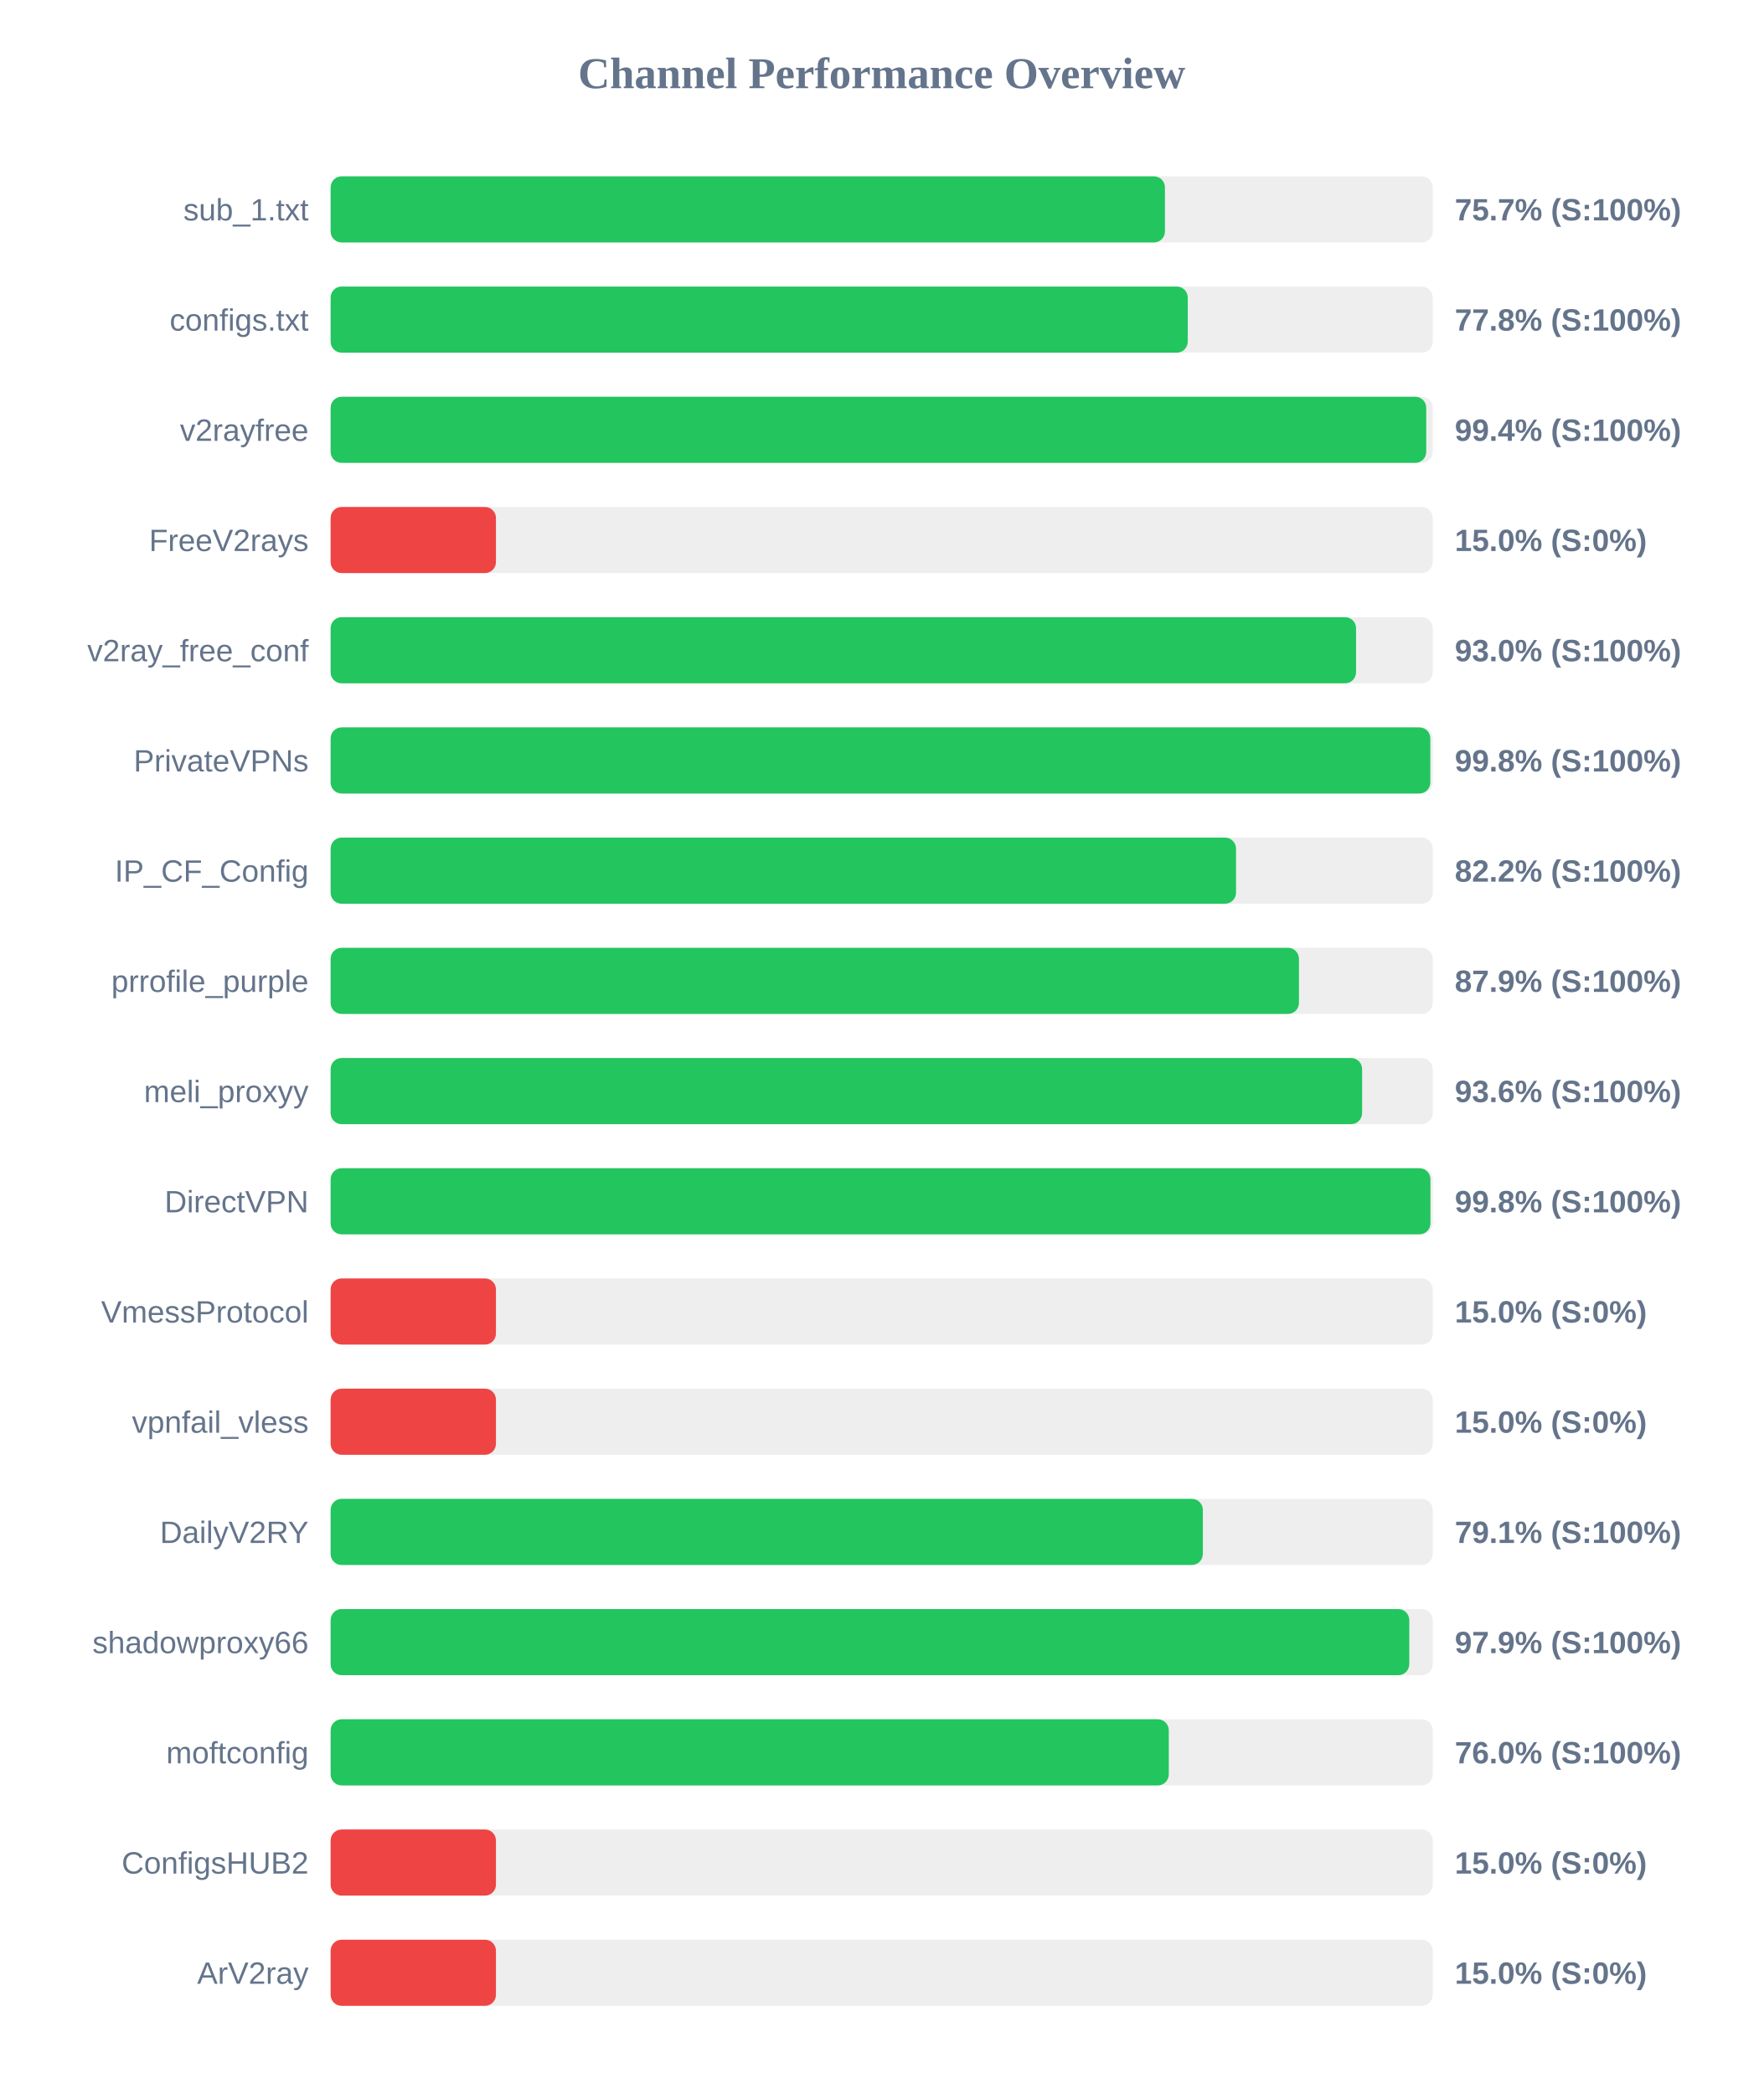
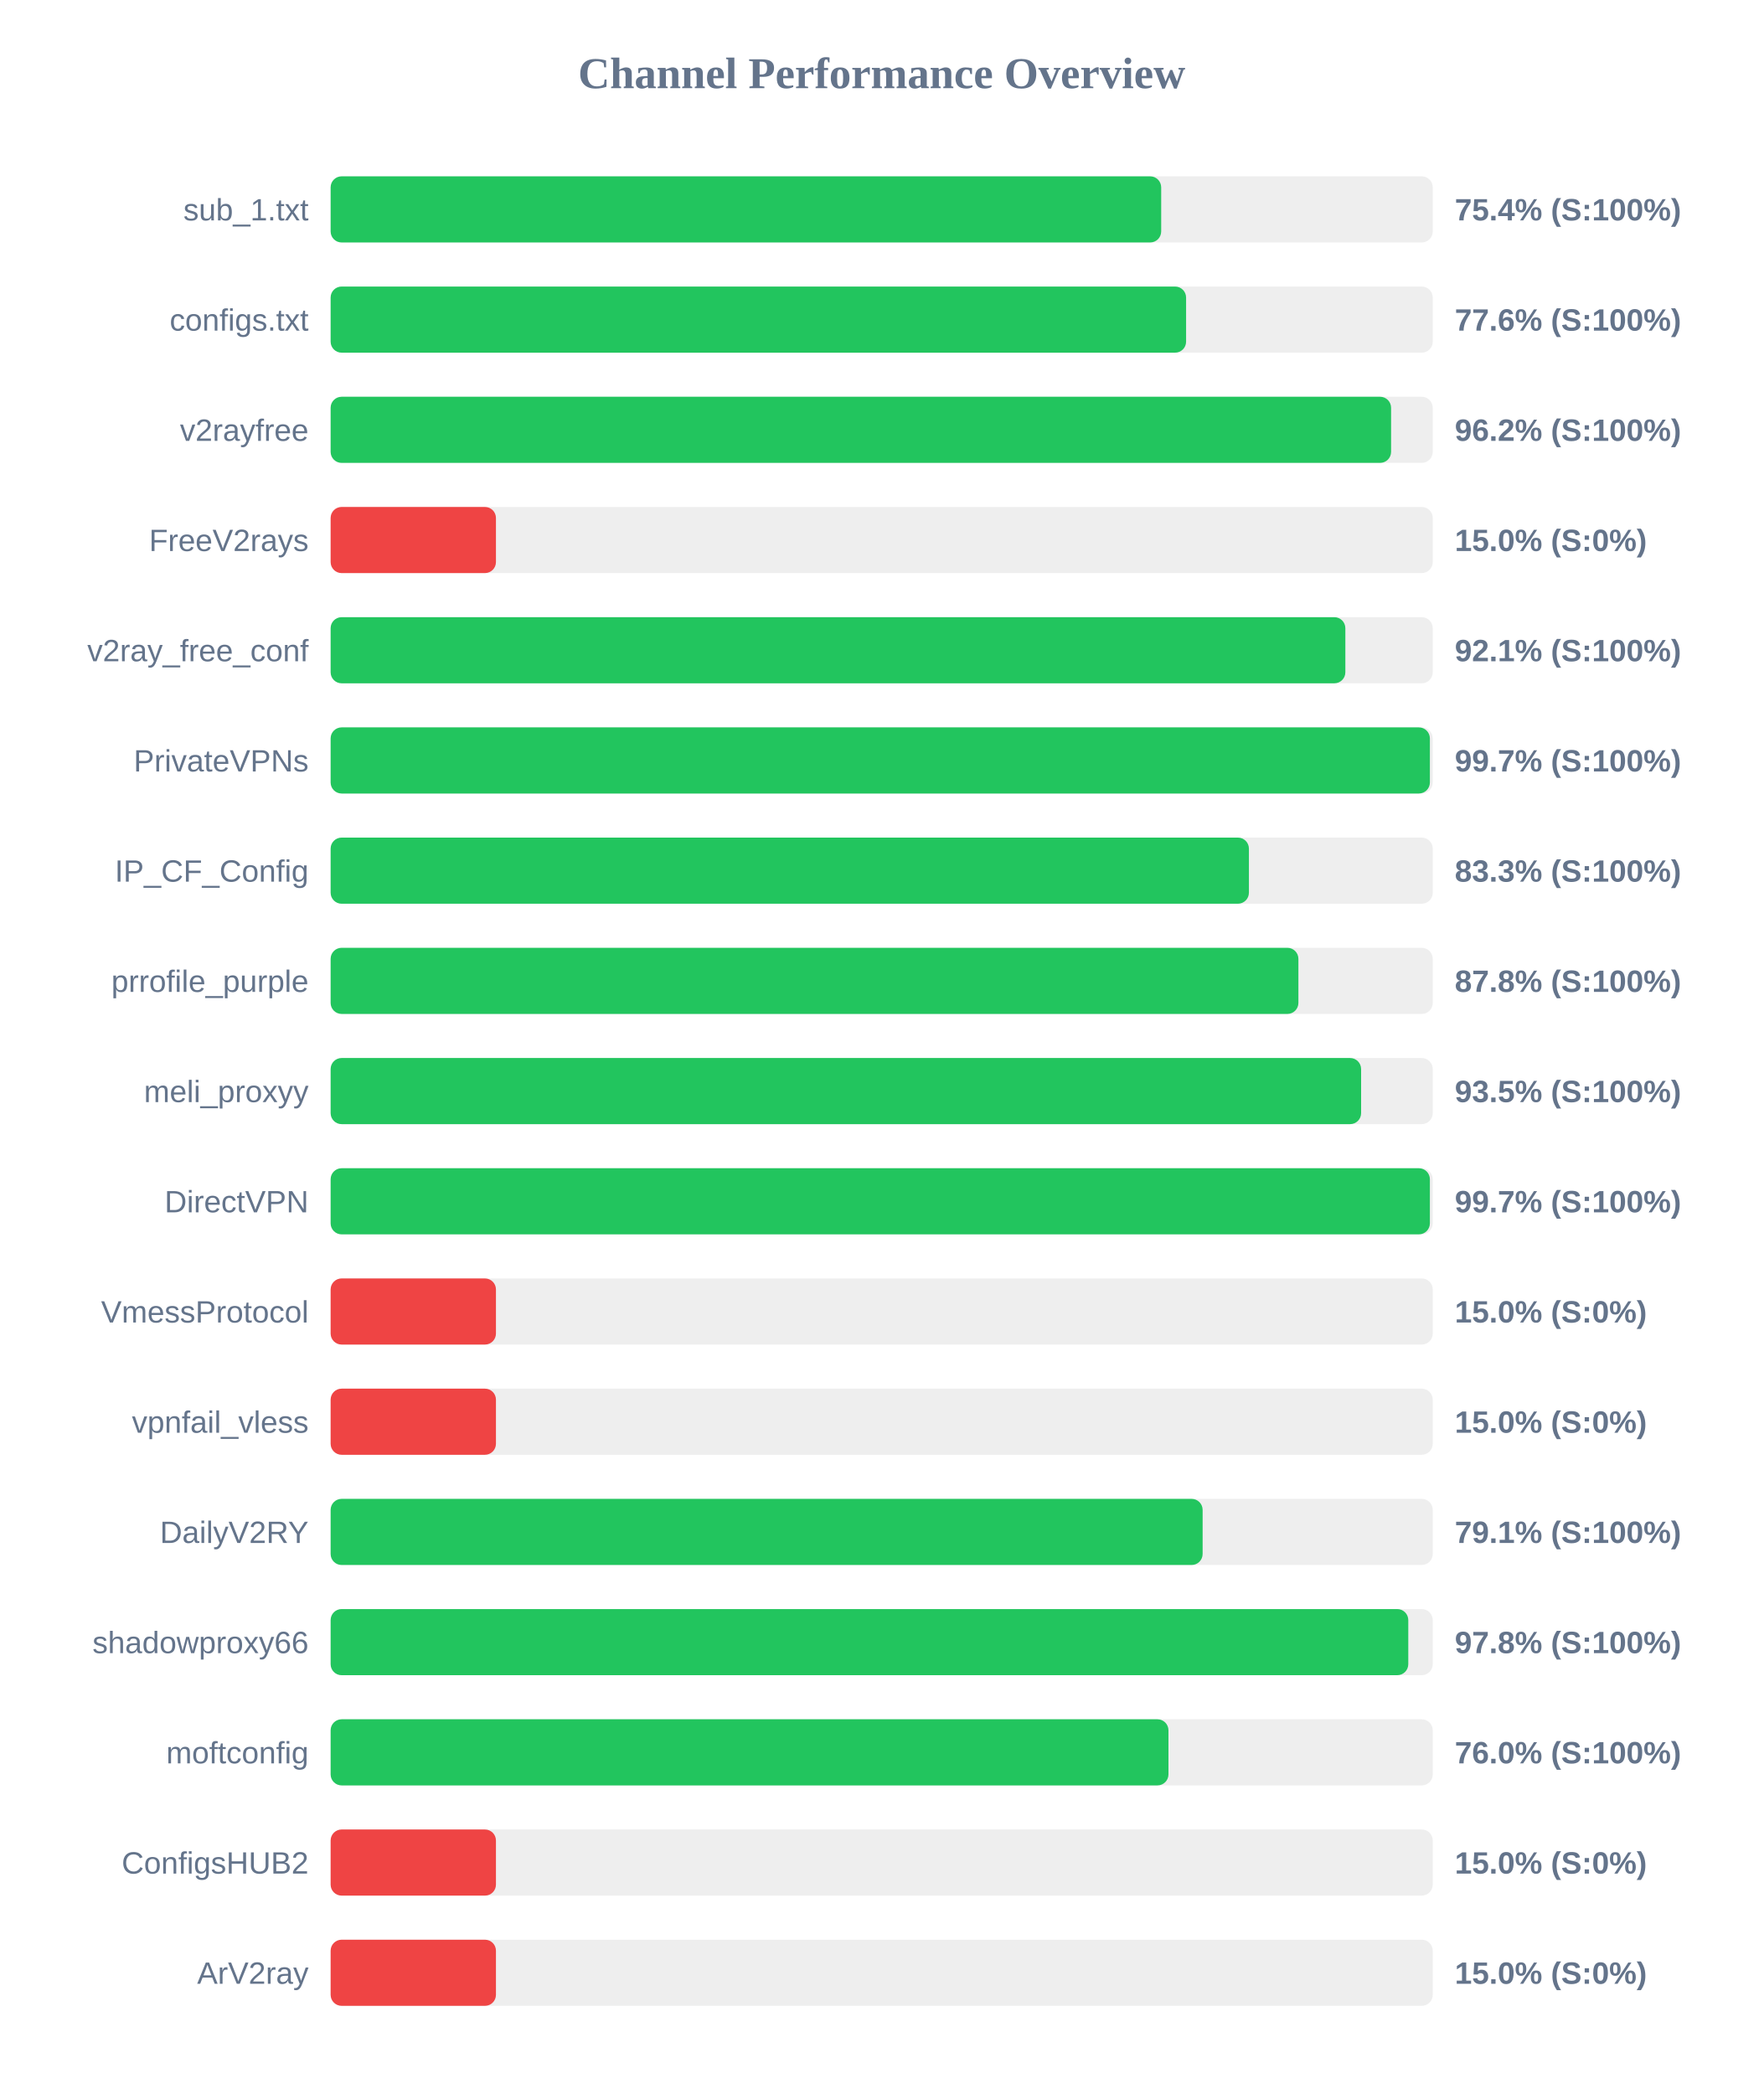
<svg xmlns="http://www.w3.org/2000/svg" width="800" height="950" version="1.1">
  <style>
        .row { font: 14px Arial; fill: #64748b; }
        .score { font: bold 14px Arial; fill: #64748b; }
    </style>
  <text x="400" y="40" text-anchor="middle" font-size="20px" font-weight="bold" fill="#64748b">Channel Performance Overview</text>
  <rect x="150" y="80" width="500" height="30" fill="#eee" rx="5" />
-   <rect x="150" y="80" width="378.5" height="30" fill="#22c55e" rx="5" />
+   <rect x="150" y="80" width="376.8" height="30" fill="#22c55e" rx="5" />
  <text x="140" y="100" text-anchor="end" class="row">sub_1.txt</text>
-   <text x="660" y="100" text-anchor="start" class="score">75.7% (S:100%)</text>
+   <text x="660" y="100" text-anchor="start" class="score">75.4% (S:100%)</text>
  <rect x="150" y="130" width="500" height="30" fill="#eee" rx="5" />
-   <rect x="150" y="130" width="388.85" height="30" fill="#22c55e" rx="5" />
+   <rect x="150" y="130" width="388.1" height="30" fill="#22c55e" rx="5" />
  <text x="140" y="150" text-anchor="end" class="row">configs.txt</text>
-   <text x="660" y="150" text-anchor="start" class="score">77.8% (S:100%)</text>
+   <text x="660" y="150" text-anchor="start" class="score">77.6% (S:100%)</text>
  <rect x="150" y="180" width="500" height="30" fill="#eee" rx="5" />
-   <rect x="150" y="180" width="497.05" height="30" fill="#22c55e" rx="5" />
+   <rect x="150" y="180" width="481.1" height="30" fill="#22c55e" rx="5" />
  <text x="140" y="200" text-anchor="end" class="row">v2rayfree</text>
-   <text x="660" y="200" text-anchor="start" class="score">99.4% (S:100%)</text>
+   <text x="660" y="200" text-anchor="start" class="score">96.2% (S:100%)</text>
  <rect x="150" y="230" width="500" height="30" fill="#eee" rx="5" />
  <rect x="150" y="230" width="75.0" height="30" fill="#ef4444" rx="5" />
  <text x="140" y="250" text-anchor="end" class="row">FreeV2rays</text>
  <text x="660" y="250" text-anchor="start" class="score">15.0% (S:0%)</text>
  <rect x="150" y="280" width="500" height="30" fill="#eee" rx="5" />
-   <rect x="150" y="280" width="465.2" height="30" fill="#22c55e" rx="5" />
+   <rect x="150" y="280" width="460.35" height="30" fill="#22c55e" rx="5" />
  <text x="140" y="300" text-anchor="end" class="row">v2ray_free_conf</text>
-   <text x="660" y="300" text-anchor="start" class="score">93.0% (S:100%)</text>
+   <text x="660" y="300" text-anchor="start" class="score">92.1% (S:100%)</text>
  <rect x="150" y="330" width="500" height="30" fill="#eee" rx="5" />
-   <rect x="150" y="330" width="498.9" height="30" fill="#22c55e" rx="5" />
+   <rect x="150" y="330" width="498.7" height="30" fill="#22c55e" rx="5" />
  <text x="140" y="350" text-anchor="end" class="row">PrivateVPNs</text>
-   <text x="660" y="350" text-anchor="start" class="score">99.8% (S:100%)</text>
+   <text x="660" y="350" text-anchor="start" class="score">99.7% (S:100%)</text>
  <rect x="150" y="380" width="500" height="30" fill="#eee" rx="5" />
-   <rect x="150" y="380" width="410.75" height="30" fill="#22c55e" rx="5" />
+   <rect x="150" y="380" width="416.6" height="30" fill="#22c55e" rx="5" />
  <text x="140" y="400" text-anchor="end" class="row">IP_CF_Config</text>
-   <text x="660" y="400" text-anchor="start" class="score">82.2% (S:100%)</text>
+   <text x="660" y="400" text-anchor="start" class="score">83.3% (S:100%)</text>
  <rect x="150" y="430" width="500" height="30" fill="#eee" rx="5" />
-   <rect x="150" y="430" width="439.3" height="30" fill="#22c55e" rx="5" />
+   <rect x="150" y="430" width="439.05" height="30" fill="#22c55e" rx="5" />
  <text x="140" y="450" text-anchor="end" class="row">prrofile_purple</text>
-   <text x="660" y="450" text-anchor="start" class="score">87.9% (S:100%)</text>
+   <text x="660" y="450" text-anchor="start" class="score">87.8% (S:100%)</text>
  <rect x="150" y="480" width="500" height="30" fill="#eee" rx="5" />
-   <rect x="150" y="480" width="467.95" height="30" fill="#22c55e" rx="5" />
+   <rect x="150" y="480" width="467.5" height="30" fill="#22c55e" rx="5" />
  <text x="140" y="500" text-anchor="end" class="row">meli_proxyy</text>
-   <text x="660" y="500" text-anchor="start" class="score">93.6% (S:100%)</text>
+   <text x="660" y="500" text-anchor="start" class="score">93.5% (S:100%)</text>
  <rect x="150" y="530" width="500" height="30" fill="#eee" rx="5" />
-   <rect x="150" y="530" width="498.95" height="30" fill="#22c55e" rx="5" />
+   <rect x="150" y="530" width="498.7" height="30" fill="#22c55e" rx="5" />
  <text x="140" y="550" text-anchor="end" class="row">DirectVPN</text>
-   <text x="660" y="550" text-anchor="start" class="score">99.8% (S:100%)</text>
+   <text x="660" y="550" text-anchor="start" class="score">99.7% (S:100%)</text>
  <rect x="150" y="580" width="500" height="30" fill="#eee" rx="5" />
  <rect x="150" y="580" width="75.0" height="30" fill="#ef4444" rx="5" />
  <text x="140" y="600" text-anchor="end" class="row">VmessProtocol</text>
  <text x="660" y="600" text-anchor="start" class="score">15.0% (S:0%)</text>
  <rect x="150" y="630" width="500" height="30" fill="#eee" rx="5" />
  <rect x="150" y="630" width="75.0" height="30" fill="#ef4444" rx="5" />
  <text x="140" y="650" text-anchor="end" class="row">vpnfail_vless</text>
  <text x="660" y="650" text-anchor="start" class="score">15.0% (S:0%)</text>
  <rect x="150" y="680" width="500" height="30" fill="#eee" rx="5" />
-   <rect x="150" y="680" width="395.7" height="30" fill="#22c55e" rx="5" />
+   <rect x="150" y="680" width="395.6" height="30" fill="#22c55e" rx="5" />
  <text x="140" y="700" text-anchor="end" class="row">DailyV2RY</text>
  <text x="660" y="700" text-anchor="start" class="score">79.1% (S:100%)</text>
  <rect x="150" y="730" width="500" height="30" fill="#eee" rx="5" />
-   <rect x="150" y="730" width="489.35" height="30" fill="#22c55e" rx="5" />
+   <rect x="150" y="730" width="488.9" height="30" fill="#22c55e" rx="5" />
  <text x="140" y="750" text-anchor="end" class="row">shadowproxy66</text>
-   <text x="660" y="750" text-anchor="start" class="score">97.9% (S:100%)</text>
+   <text x="660" y="750" text-anchor="start" class="score">97.8% (S:100%)</text>
  <rect x="150" y="780" width="500" height="30" fill="#eee" rx="5" />
-   <rect x="150" y="780" width="380.25" height="30" fill="#22c55e" rx="5" />
+   <rect x="150" y="780" width="380.1" height="30" fill="#22c55e" rx="5" />
  <text x="140" y="800" text-anchor="end" class="row">moftconfig</text>
  <text x="660" y="800" text-anchor="start" class="score">76.0% (S:100%)</text>
  <rect x="150" y="830" width="500" height="30" fill="#eee" rx="5" />
  <rect x="150" y="830" width="75.0" height="30" fill="#ef4444" rx="5" />
  <text x="140" y="850" text-anchor="end" class="row">ConfigsHUB2</text>
  <text x="660" y="850" text-anchor="start" class="score">15.0% (S:0%)</text>
  <rect x="150" y="880" width="500" height="30" fill="#eee" rx="5" />
  <rect x="150" y="880" width="75.0" height="30" fill="#ef4444" rx="5" />
  <text x="140" y="900" text-anchor="end" class="row">ArV2ray</text>
  <text x="660" y="900" text-anchor="start" class="score">15.0% (S:0%)</text>
</svg>
